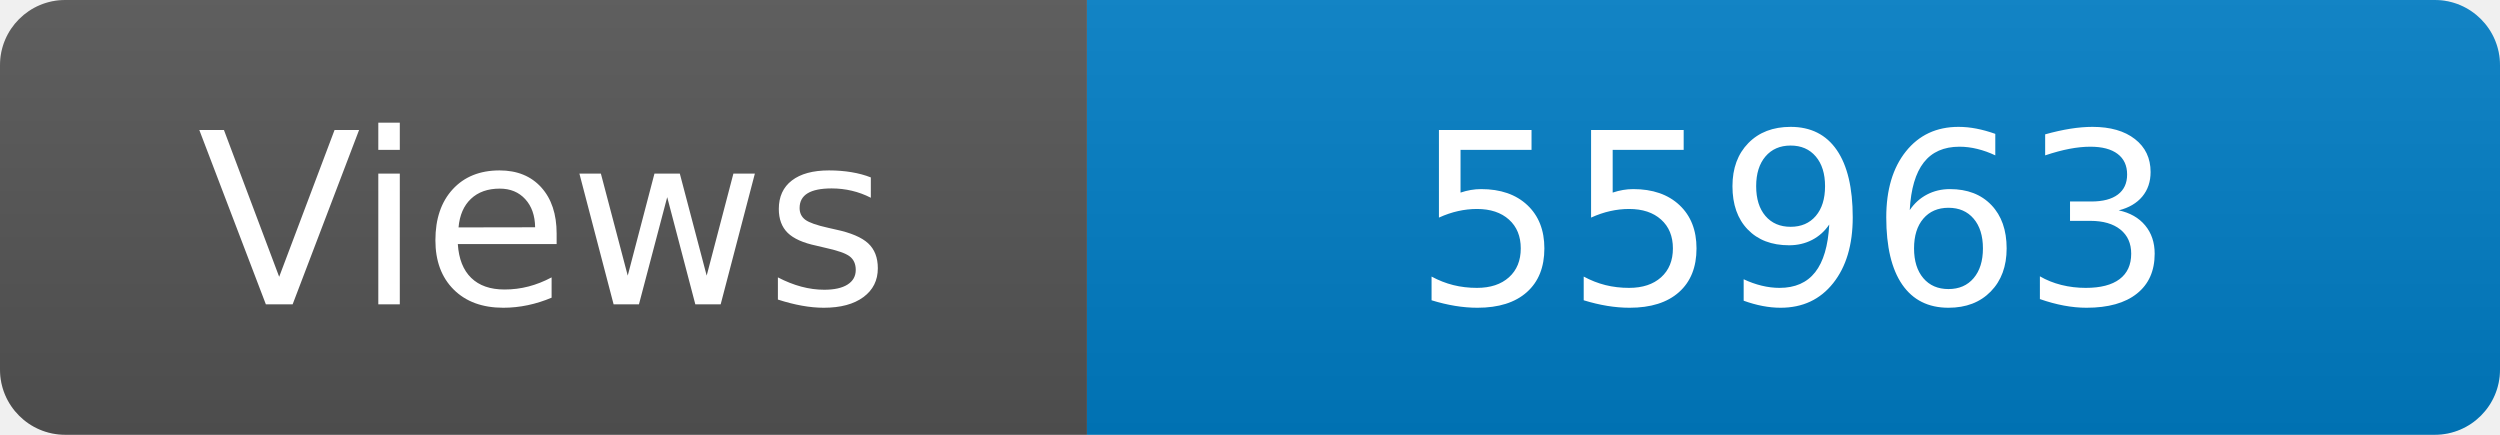
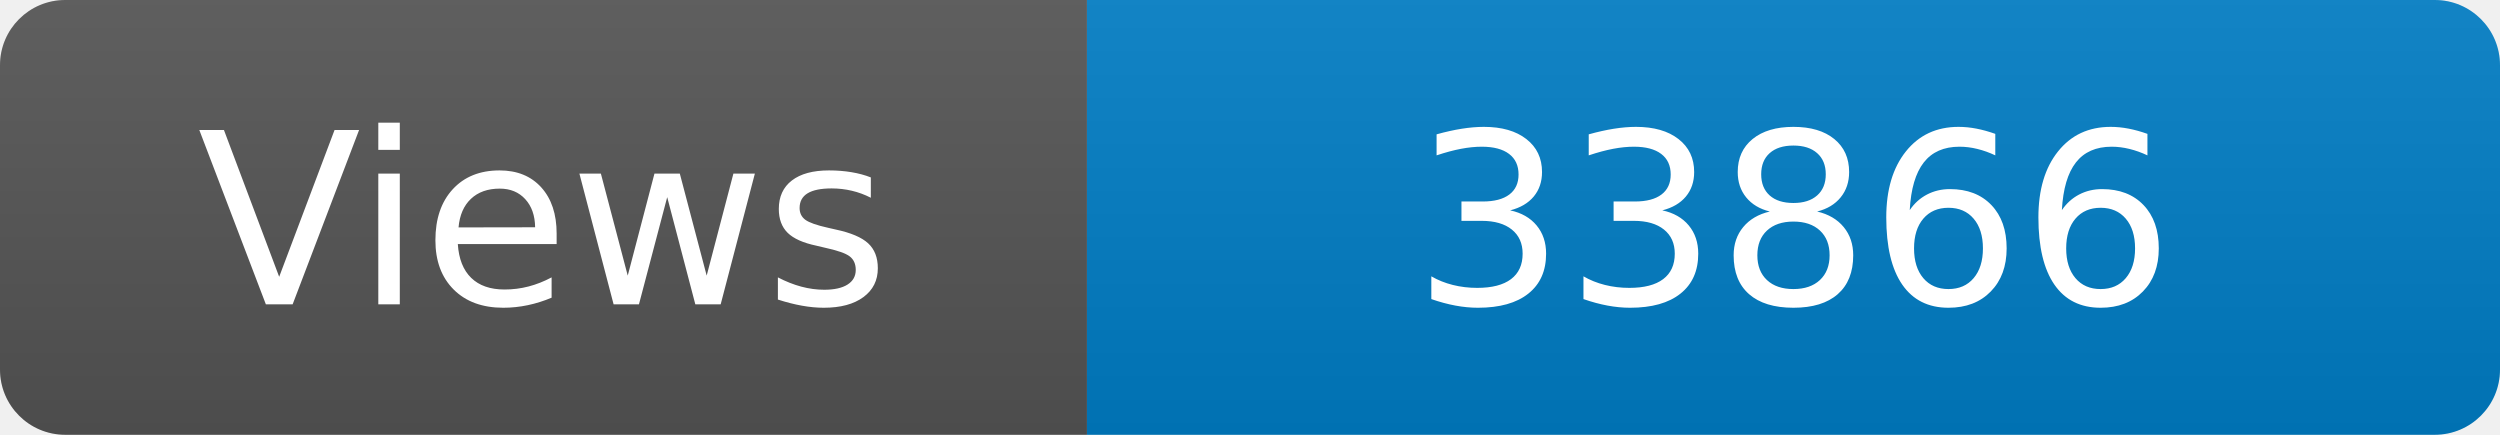
<svg xmlns="http://www.w3.org/2000/svg" width="115" height="20" role="img" aria-label="Maintained?: yes">
  <linearGradient id="s" x2="0" y2="100%">
    <stop offset="0" stop-color="#bbb" stop-opacity=".1" />
    <stop offset="1" stop-opacity=".1" />
  </linearGradient>
  <clipPath id="r">
    <rect width="115" height="20" rx="3" fill="#fff" />
  </clipPath>
  <g clip-path="url(#r)">
    <rect width="50" height="20" fill="#555" />
    <rect x="50" width="160" height="20" fill="#007ec6" />
    <rect width="115" height="20" fill="url(#s)" />
  </g>
  <g fill="#fff" text-anchor="middle" font-family="Verdana,Geneva,DejaVu Sans,sans-serif" font-size="110">
    <text x="250" y="140" transform="scale(.1)" fill="#fff">Views</text>
-     <text x="825" y="140" transform="scale(.1)" fill="#fff">55963</text>
+     <text x="825" y="140" transform="scale(.1)" fill="#fff">33866</text>
  </g>
</svg>
